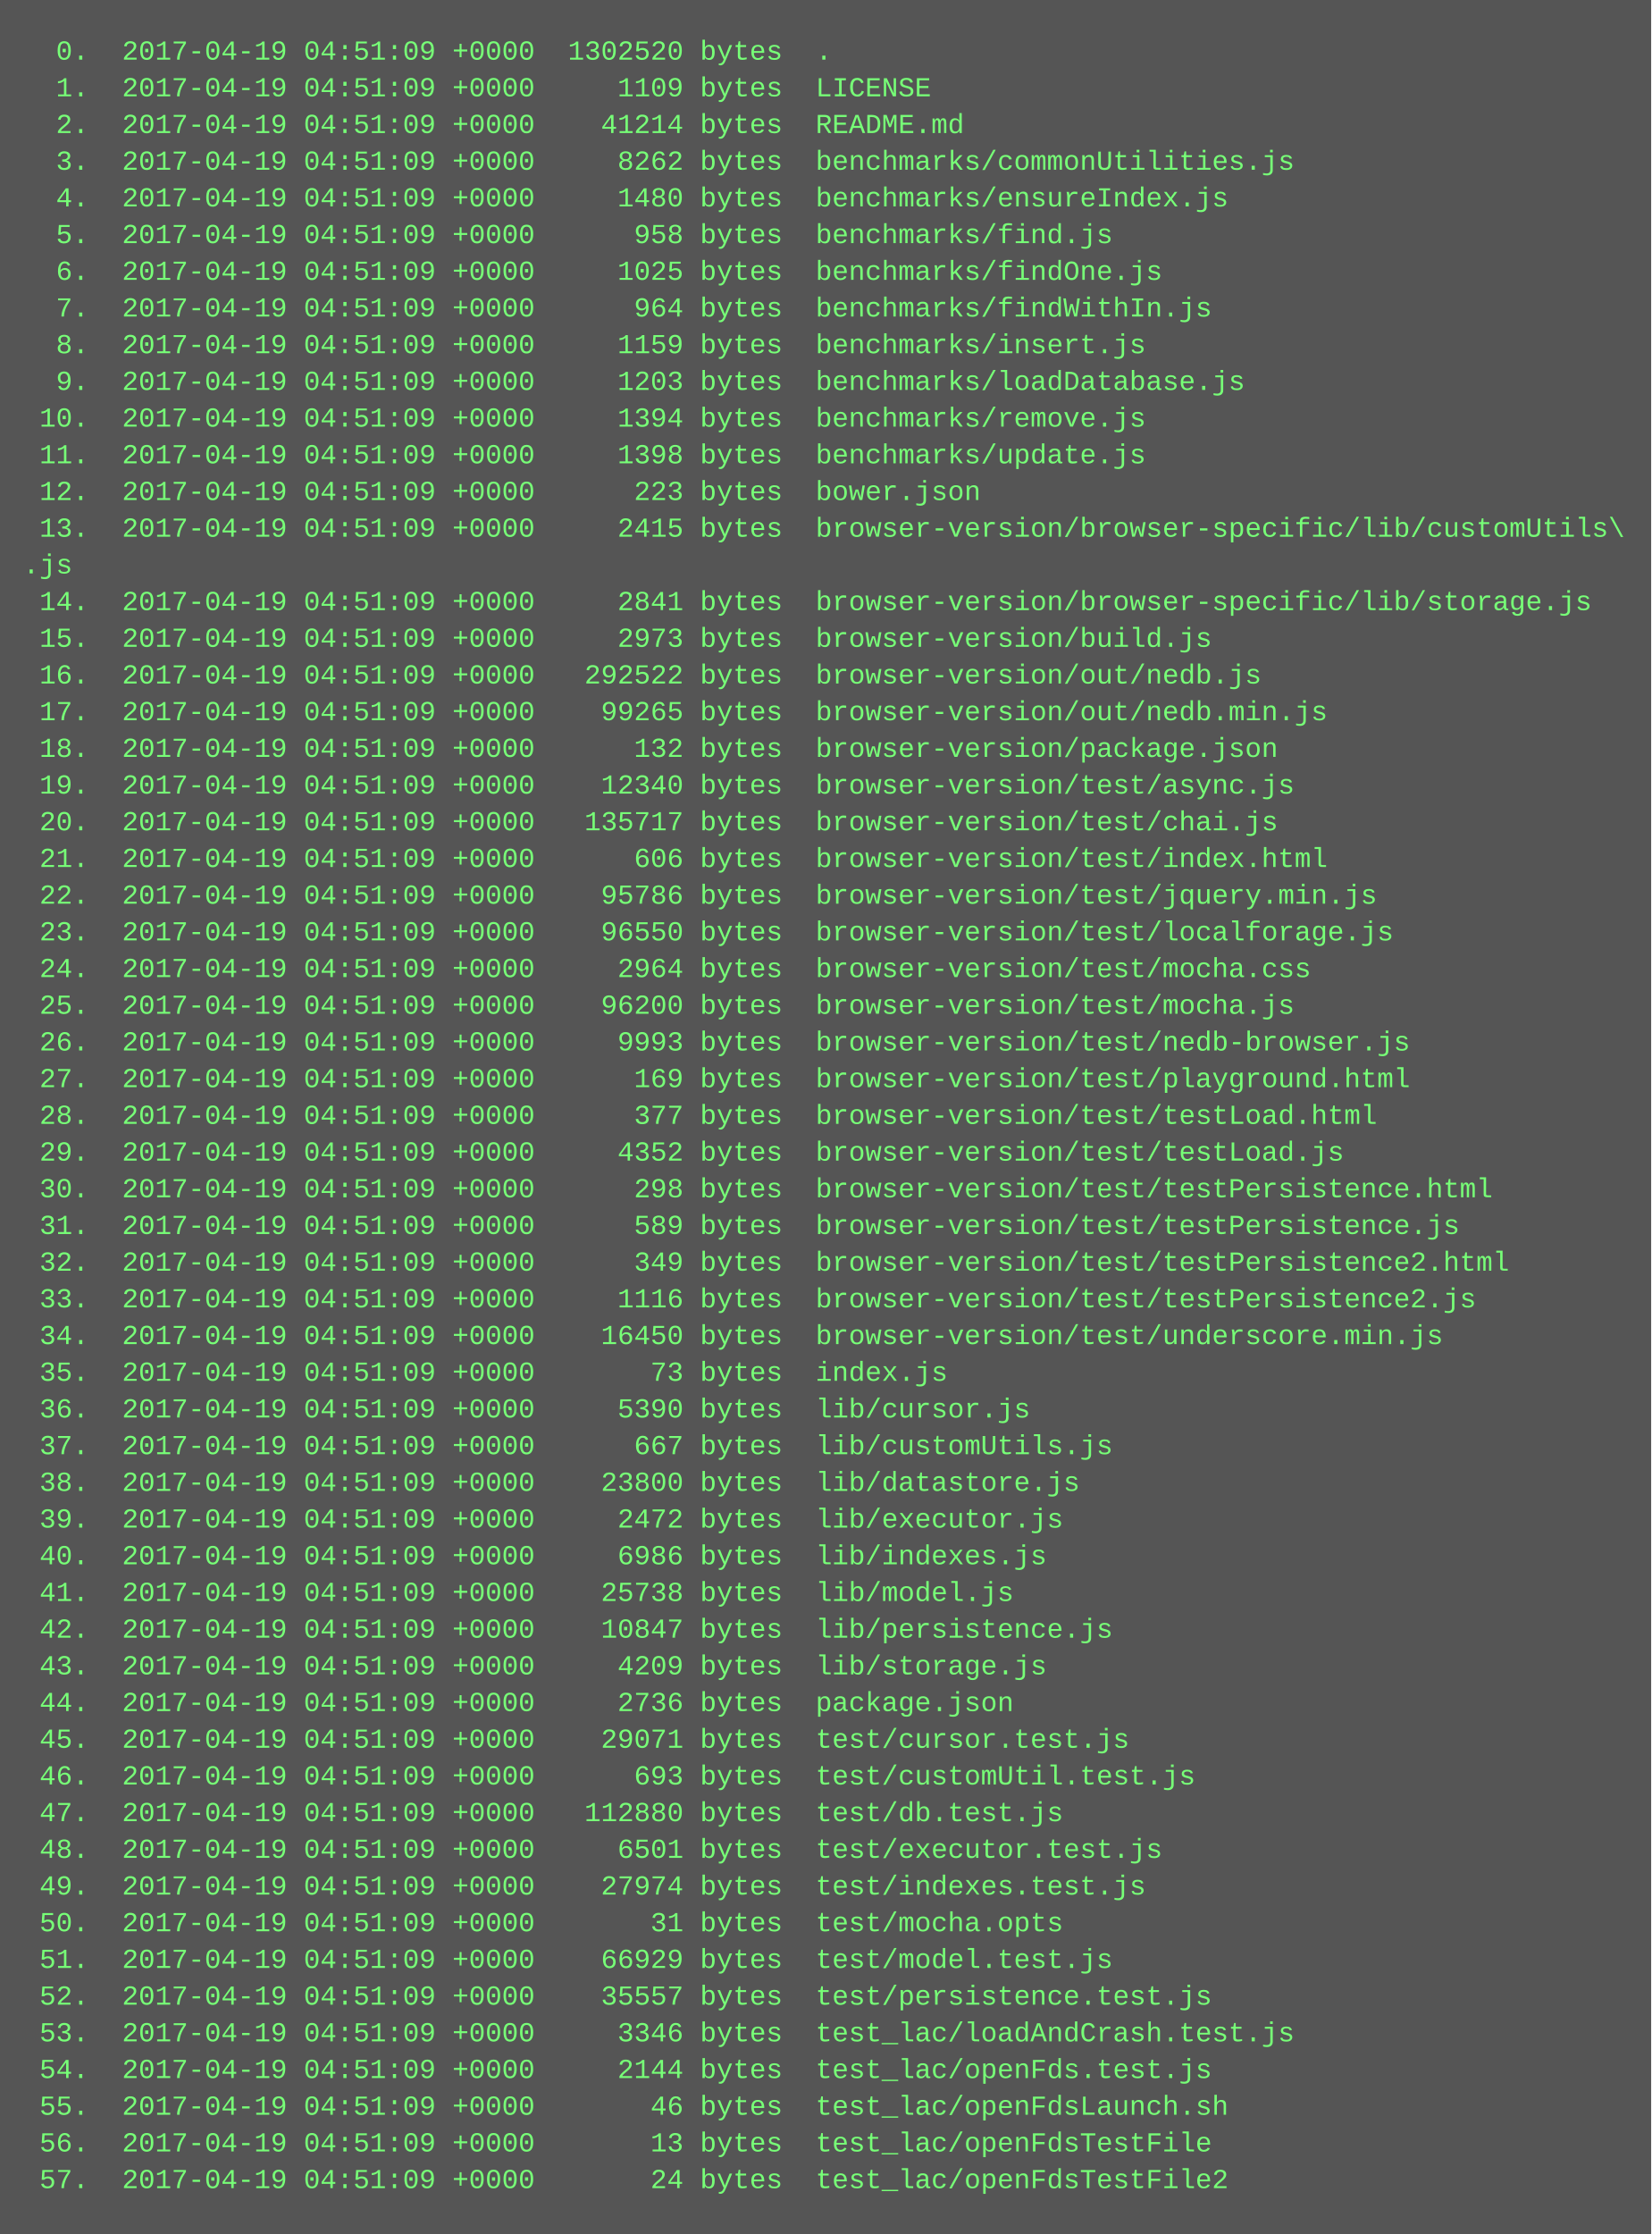
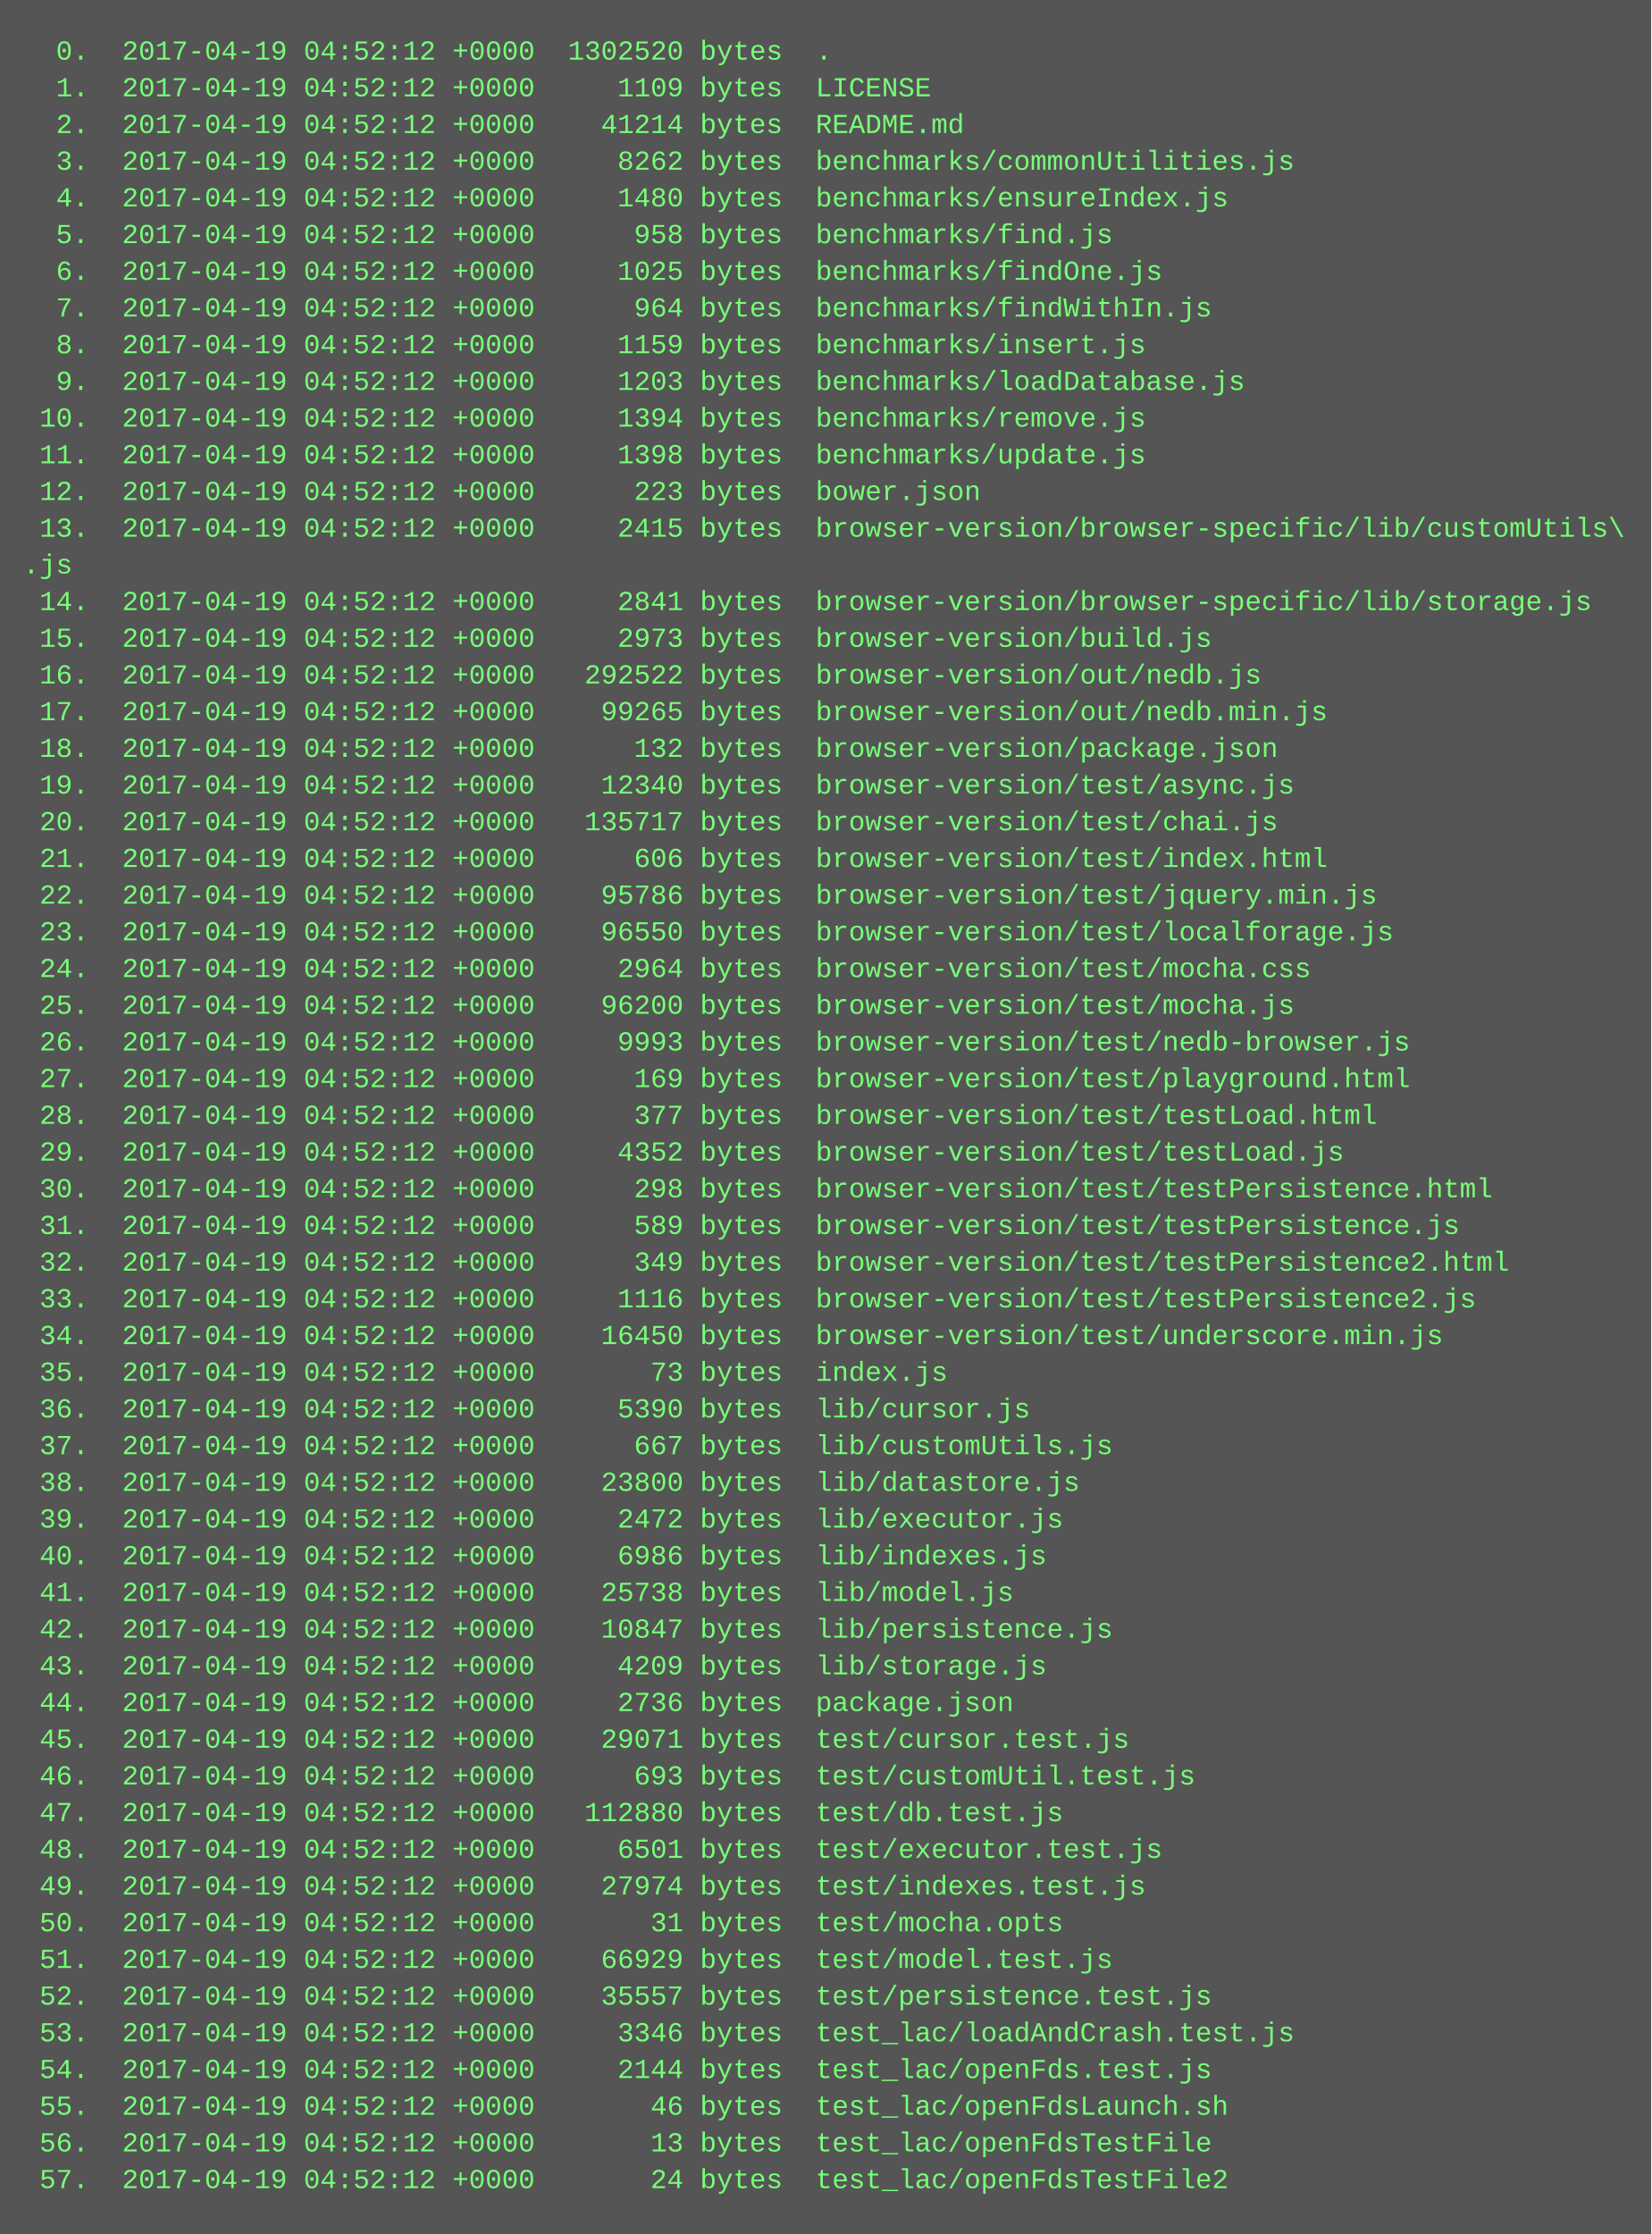
<svg xmlns="http://www.w3.org/2000/svg" height="974" width="720">
  <rect height="974" fill="#555" width="720" />
  <text fill="#7f7" font-family="Courier New" font-size="12" xml:space="preserve">
-     <tspan x="10" y="26">  0.  2017-04-19 04:51:09 +0000  1302520 bytes  .</tspan>
-     <tspan x="10" y="42">  1.  2017-04-19 04:51:09 +0000     1109 bytes  LICENSE</tspan>
-     <tspan x="10" y="58">  2.  2017-04-19 04:51:09 +0000    41214 bytes  README.md</tspan>
-     <tspan x="10" y="74">  3.  2017-04-19 04:51:09 +0000     8262 bytes  benchmarks/commonUtilities.js</tspan>
-     <tspan x="10" y="90">  4.  2017-04-19 04:51:09 +0000     1480 bytes  benchmarks/ensureIndex.js</tspan>
-     <tspan x="10" y="106">  5.  2017-04-19 04:51:09 +0000      958 bytes  benchmarks/find.js</tspan>
-     <tspan x="10" y="122">  6.  2017-04-19 04:51:09 +0000     1025 bytes  benchmarks/findOne.js</tspan>
-     <tspan x="10" y="138">  7.  2017-04-19 04:51:09 +0000      964 bytes  benchmarks/findWithIn.js</tspan>
-     <tspan x="10" y="154">  8.  2017-04-19 04:51:09 +0000     1159 bytes  benchmarks/insert.js</tspan>
-     <tspan x="10" y="170">  9.  2017-04-19 04:51:09 +0000     1203 bytes  benchmarks/loadDatabase.js</tspan>
-     <tspan x="10" y="186"> 10.  2017-04-19 04:51:09 +0000     1394 bytes  benchmarks/remove.js</tspan>
-     <tspan x="10" y="202"> 11.  2017-04-19 04:51:09 +0000     1398 bytes  benchmarks/update.js</tspan>
-     <tspan x="10" y="218"> 12.  2017-04-19 04:51:09 +0000      223 bytes  bower.json</tspan>
-     <tspan x="10" y="234"> 13.  2017-04-19 04:51:09 +0000     2415 bytes  browser-version/browser-specific/lib/customUtils\</tspan>
+     <tspan x="10" y="26">  0.  2017-04-19 04:52:12 +0000  1302520 bytes  .</tspan>
+     <tspan x="10" y="42">  1.  2017-04-19 04:52:12 +0000     1109 bytes  LICENSE</tspan>
+     <tspan x="10" y="58">  2.  2017-04-19 04:52:12 +0000    41214 bytes  README.md</tspan>
+     <tspan x="10" y="74">  3.  2017-04-19 04:52:12 +0000     8262 bytes  benchmarks/commonUtilities.js</tspan>
+     <tspan x="10" y="90">  4.  2017-04-19 04:52:12 +0000     1480 bytes  benchmarks/ensureIndex.js</tspan>
+     <tspan x="10" y="106">  5.  2017-04-19 04:52:12 +0000      958 bytes  benchmarks/find.js</tspan>
+     <tspan x="10" y="122">  6.  2017-04-19 04:52:12 +0000     1025 bytes  benchmarks/findOne.js</tspan>
+     <tspan x="10" y="138">  7.  2017-04-19 04:52:12 +0000      964 bytes  benchmarks/findWithIn.js</tspan>
+     <tspan x="10" y="154">  8.  2017-04-19 04:52:12 +0000     1159 bytes  benchmarks/insert.js</tspan>
+     <tspan x="10" y="170">  9.  2017-04-19 04:52:12 +0000     1203 bytes  benchmarks/loadDatabase.js</tspan>
+     <tspan x="10" y="186"> 10.  2017-04-19 04:52:12 +0000     1394 bytes  benchmarks/remove.js</tspan>
+     <tspan x="10" y="202"> 11.  2017-04-19 04:52:12 +0000     1398 bytes  benchmarks/update.js</tspan>
+     <tspan x="10" y="218"> 12.  2017-04-19 04:52:12 +0000      223 bytes  bower.json</tspan>
+     <tspan x="10" y="234"> 13.  2017-04-19 04:52:12 +0000     2415 bytes  browser-version/browser-specific/lib/customUtils\</tspan>
    <tspan x="10" y="250">.js</tspan>
-     <tspan x="10" y="266"> 14.  2017-04-19 04:51:09 +0000     2841 bytes  browser-version/browser-specific/lib/storage.js</tspan>
-     <tspan x="10" y="282"> 15.  2017-04-19 04:51:09 +0000     2973 bytes  browser-version/build.js</tspan>
-     <tspan x="10" y="298"> 16.  2017-04-19 04:51:09 +0000   292522 bytes  browser-version/out/nedb.js</tspan>
-     <tspan x="10" y="314"> 17.  2017-04-19 04:51:09 +0000    99265 bytes  browser-version/out/nedb.min.js</tspan>
-     <tspan x="10" y="330"> 18.  2017-04-19 04:51:09 +0000      132 bytes  browser-version/package.json</tspan>
-     <tspan x="10" y="346"> 19.  2017-04-19 04:51:09 +0000    12340 bytes  browser-version/test/async.js</tspan>
-     <tspan x="10" y="362"> 20.  2017-04-19 04:51:09 +0000   135717 bytes  browser-version/test/chai.js</tspan>
-     <tspan x="10" y="378"> 21.  2017-04-19 04:51:09 +0000      606 bytes  browser-version/test/index.html</tspan>
-     <tspan x="10" y="394"> 22.  2017-04-19 04:51:09 +0000    95786 bytes  browser-version/test/jquery.min.js</tspan>
-     <tspan x="10" y="410"> 23.  2017-04-19 04:51:09 +0000    96550 bytes  browser-version/test/localforage.js</tspan>
-     <tspan x="10" y="426"> 24.  2017-04-19 04:51:09 +0000     2964 bytes  browser-version/test/mocha.css</tspan>
-     <tspan x="10" y="442"> 25.  2017-04-19 04:51:09 +0000    96200 bytes  browser-version/test/mocha.js</tspan>
-     <tspan x="10" y="458"> 26.  2017-04-19 04:51:09 +0000     9993 bytes  browser-version/test/nedb-browser.js</tspan>
-     <tspan x="10" y="474"> 27.  2017-04-19 04:51:09 +0000      169 bytes  browser-version/test/playground.html</tspan>
-     <tspan x="10" y="490"> 28.  2017-04-19 04:51:09 +0000      377 bytes  browser-version/test/testLoad.html</tspan>
-     <tspan x="10" y="506"> 29.  2017-04-19 04:51:09 +0000     4352 bytes  browser-version/test/testLoad.js</tspan>
-     <tspan x="10" y="522"> 30.  2017-04-19 04:51:09 +0000      298 bytes  browser-version/test/testPersistence.html</tspan>
-     <tspan x="10" y="538"> 31.  2017-04-19 04:51:09 +0000      589 bytes  browser-version/test/testPersistence.js</tspan>
-     <tspan x="10" y="554"> 32.  2017-04-19 04:51:09 +0000      349 bytes  browser-version/test/testPersistence2.html</tspan>
-     <tspan x="10" y="570"> 33.  2017-04-19 04:51:09 +0000     1116 bytes  browser-version/test/testPersistence2.js</tspan>
-     <tspan x="10" y="586"> 34.  2017-04-19 04:51:09 +0000    16450 bytes  browser-version/test/underscore.min.js</tspan>
-     <tspan x="10" y="602"> 35.  2017-04-19 04:51:09 +0000       73 bytes  index.js</tspan>
-     <tspan x="10" y="618"> 36.  2017-04-19 04:51:09 +0000     5390 bytes  lib/cursor.js</tspan>
-     <tspan x="10" y="634"> 37.  2017-04-19 04:51:09 +0000      667 bytes  lib/customUtils.js</tspan>
-     <tspan x="10" y="650"> 38.  2017-04-19 04:51:09 +0000    23800 bytes  lib/datastore.js</tspan>
-     <tspan x="10" y="666"> 39.  2017-04-19 04:51:09 +0000     2472 bytes  lib/executor.js</tspan>
-     <tspan x="10" y="682"> 40.  2017-04-19 04:51:09 +0000     6986 bytes  lib/indexes.js</tspan>
-     <tspan x="10" y="698"> 41.  2017-04-19 04:51:09 +0000    25738 bytes  lib/model.js</tspan>
-     <tspan x="10" y="714"> 42.  2017-04-19 04:51:09 +0000    10847 bytes  lib/persistence.js</tspan>
-     <tspan x="10" y="730"> 43.  2017-04-19 04:51:09 +0000     4209 bytes  lib/storage.js</tspan>
-     <tspan x="10" y="746"> 44.  2017-04-19 04:51:09 +0000     2736 bytes  package.json</tspan>
-     <tspan x="10" y="762"> 45.  2017-04-19 04:51:09 +0000    29071 bytes  test/cursor.test.js</tspan>
-     <tspan x="10" y="778"> 46.  2017-04-19 04:51:09 +0000      693 bytes  test/customUtil.test.js</tspan>
-     <tspan x="10" y="794"> 47.  2017-04-19 04:51:09 +0000   112880 bytes  test/db.test.js</tspan>
-     <tspan x="10" y="810"> 48.  2017-04-19 04:51:09 +0000     6501 bytes  test/executor.test.js</tspan>
-     <tspan x="10" y="826"> 49.  2017-04-19 04:51:09 +0000    27974 bytes  test/indexes.test.js</tspan>
-     <tspan x="10" y="842"> 50.  2017-04-19 04:51:09 +0000       31 bytes  test/mocha.opts</tspan>
-     <tspan x="10" y="858"> 51.  2017-04-19 04:51:09 +0000    66929 bytes  test/model.test.js</tspan>
-     <tspan x="10" y="874"> 52.  2017-04-19 04:51:09 +0000    35557 bytes  test/persistence.test.js</tspan>
-     <tspan x="10" y="890"> 53.  2017-04-19 04:51:09 +0000     3346 bytes  test_lac/loadAndCrash.test.js</tspan>
-     <tspan x="10" y="906"> 54.  2017-04-19 04:51:09 +0000     2144 bytes  test_lac/openFds.test.js</tspan>
-     <tspan x="10" y="922"> 55.  2017-04-19 04:51:09 +0000       46 bytes  test_lac/openFdsLaunch.sh</tspan>
-     <tspan x="10" y="938"> 56.  2017-04-19 04:51:09 +0000       13 bytes  test_lac/openFdsTestFile</tspan>
-     <tspan x="10" y="954"> 57.  2017-04-19 04:51:09 +0000       24 bytes  test_lac/openFdsTestFile2</tspan>
+     <tspan x="10" y="266"> 14.  2017-04-19 04:52:12 +0000     2841 bytes  browser-version/browser-specific/lib/storage.js</tspan>
+     <tspan x="10" y="282"> 15.  2017-04-19 04:52:12 +0000     2973 bytes  browser-version/build.js</tspan>
+     <tspan x="10" y="298"> 16.  2017-04-19 04:52:12 +0000   292522 bytes  browser-version/out/nedb.js</tspan>
+     <tspan x="10" y="314"> 17.  2017-04-19 04:52:12 +0000    99265 bytes  browser-version/out/nedb.min.js</tspan>
+     <tspan x="10" y="330"> 18.  2017-04-19 04:52:12 +0000      132 bytes  browser-version/package.json</tspan>
+     <tspan x="10" y="346"> 19.  2017-04-19 04:52:12 +0000    12340 bytes  browser-version/test/async.js</tspan>
+     <tspan x="10" y="362"> 20.  2017-04-19 04:52:12 +0000   135717 bytes  browser-version/test/chai.js</tspan>
+     <tspan x="10" y="378"> 21.  2017-04-19 04:52:12 +0000      606 bytes  browser-version/test/index.html</tspan>
+     <tspan x="10" y="394"> 22.  2017-04-19 04:52:12 +0000    95786 bytes  browser-version/test/jquery.min.js</tspan>
+     <tspan x="10" y="410"> 23.  2017-04-19 04:52:12 +0000    96550 bytes  browser-version/test/localforage.js</tspan>
+     <tspan x="10" y="426"> 24.  2017-04-19 04:52:12 +0000     2964 bytes  browser-version/test/mocha.css</tspan>
+     <tspan x="10" y="442"> 25.  2017-04-19 04:52:12 +0000    96200 bytes  browser-version/test/mocha.js</tspan>
+     <tspan x="10" y="458"> 26.  2017-04-19 04:52:12 +0000     9993 bytes  browser-version/test/nedb-browser.js</tspan>
+     <tspan x="10" y="474"> 27.  2017-04-19 04:52:12 +0000      169 bytes  browser-version/test/playground.html</tspan>
+     <tspan x="10" y="490"> 28.  2017-04-19 04:52:12 +0000      377 bytes  browser-version/test/testLoad.html</tspan>
+     <tspan x="10" y="506"> 29.  2017-04-19 04:52:12 +0000     4352 bytes  browser-version/test/testLoad.js</tspan>
+     <tspan x="10" y="522"> 30.  2017-04-19 04:52:12 +0000      298 bytes  browser-version/test/testPersistence.html</tspan>
+     <tspan x="10" y="538"> 31.  2017-04-19 04:52:12 +0000      589 bytes  browser-version/test/testPersistence.js</tspan>
+     <tspan x="10" y="554"> 32.  2017-04-19 04:52:12 +0000      349 bytes  browser-version/test/testPersistence2.html</tspan>
+     <tspan x="10" y="570"> 33.  2017-04-19 04:52:12 +0000     1116 bytes  browser-version/test/testPersistence2.js</tspan>
+     <tspan x="10" y="586"> 34.  2017-04-19 04:52:12 +0000    16450 bytes  browser-version/test/underscore.min.js</tspan>
+     <tspan x="10" y="602"> 35.  2017-04-19 04:52:12 +0000       73 bytes  index.js</tspan>
+     <tspan x="10" y="618"> 36.  2017-04-19 04:52:12 +0000     5390 bytes  lib/cursor.js</tspan>
+     <tspan x="10" y="634"> 37.  2017-04-19 04:52:12 +0000      667 bytes  lib/customUtils.js</tspan>
+     <tspan x="10" y="650"> 38.  2017-04-19 04:52:12 +0000    23800 bytes  lib/datastore.js</tspan>
+     <tspan x="10" y="666"> 39.  2017-04-19 04:52:12 +0000     2472 bytes  lib/executor.js</tspan>
+     <tspan x="10" y="682"> 40.  2017-04-19 04:52:12 +0000     6986 bytes  lib/indexes.js</tspan>
+     <tspan x="10" y="698"> 41.  2017-04-19 04:52:12 +0000    25738 bytes  lib/model.js</tspan>
+     <tspan x="10" y="714"> 42.  2017-04-19 04:52:12 +0000    10847 bytes  lib/persistence.js</tspan>
+     <tspan x="10" y="730"> 43.  2017-04-19 04:52:12 +0000     4209 bytes  lib/storage.js</tspan>
+     <tspan x="10" y="746"> 44.  2017-04-19 04:52:12 +0000     2736 bytes  package.json</tspan>
+     <tspan x="10" y="762"> 45.  2017-04-19 04:52:12 +0000    29071 bytes  test/cursor.test.js</tspan>
+     <tspan x="10" y="778"> 46.  2017-04-19 04:52:12 +0000      693 bytes  test/customUtil.test.js</tspan>
+     <tspan x="10" y="794"> 47.  2017-04-19 04:52:12 +0000   112880 bytes  test/db.test.js</tspan>
+     <tspan x="10" y="810"> 48.  2017-04-19 04:52:12 +0000     6501 bytes  test/executor.test.js</tspan>
+     <tspan x="10" y="826"> 49.  2017-04-19 04:52:12 +0000    27974 bytes  test/indexes.test.js</tspan>
+     <tspan x="10" y="842"> 50.  2017-04-19 04:52:12 +0000       31 bytes  test/mocha.opts</tspan>
+     <tspan x="10" y="858"> 51.  2017-04-19 04:52:12 +0000    66929 bytes  test/model.test.js</tspan>
+     <tspan x="10" y="874"> 52.  2017-04-19 04:52:12 +0000    35557 bytes  test/persistence.test.js</tspan>
+     <tspan x="10" y="890"> 53.  2017-04-19 04:52:12 +0000     3346 bytes  test_lac/loadAndCrash.test.js</tspan>
+     <tspan x="10" y="906"> 54.  2017-04-19 04:52:12 +0000     2144 bytes  test_lac/openFds.test.js</tspan>
+     <tspan x="10" y="922"> 55.  2017-04-19 04:52:12 +0000       46 bytes  test_lac/openFdsLaunch.sh</tspan>
+     <tspan x="10" y="938"> 56.  2017-04-19 04:52:12 +0000       13 bytes  test_lac/openFdsTestFile</tspan>
+     <tspan x="10" y="954"> 57.  2017-04-19 04:52:12 +0000       24 bytes  test_lac/openFdsTestFile2</tspan>
  </text>
</svg>
